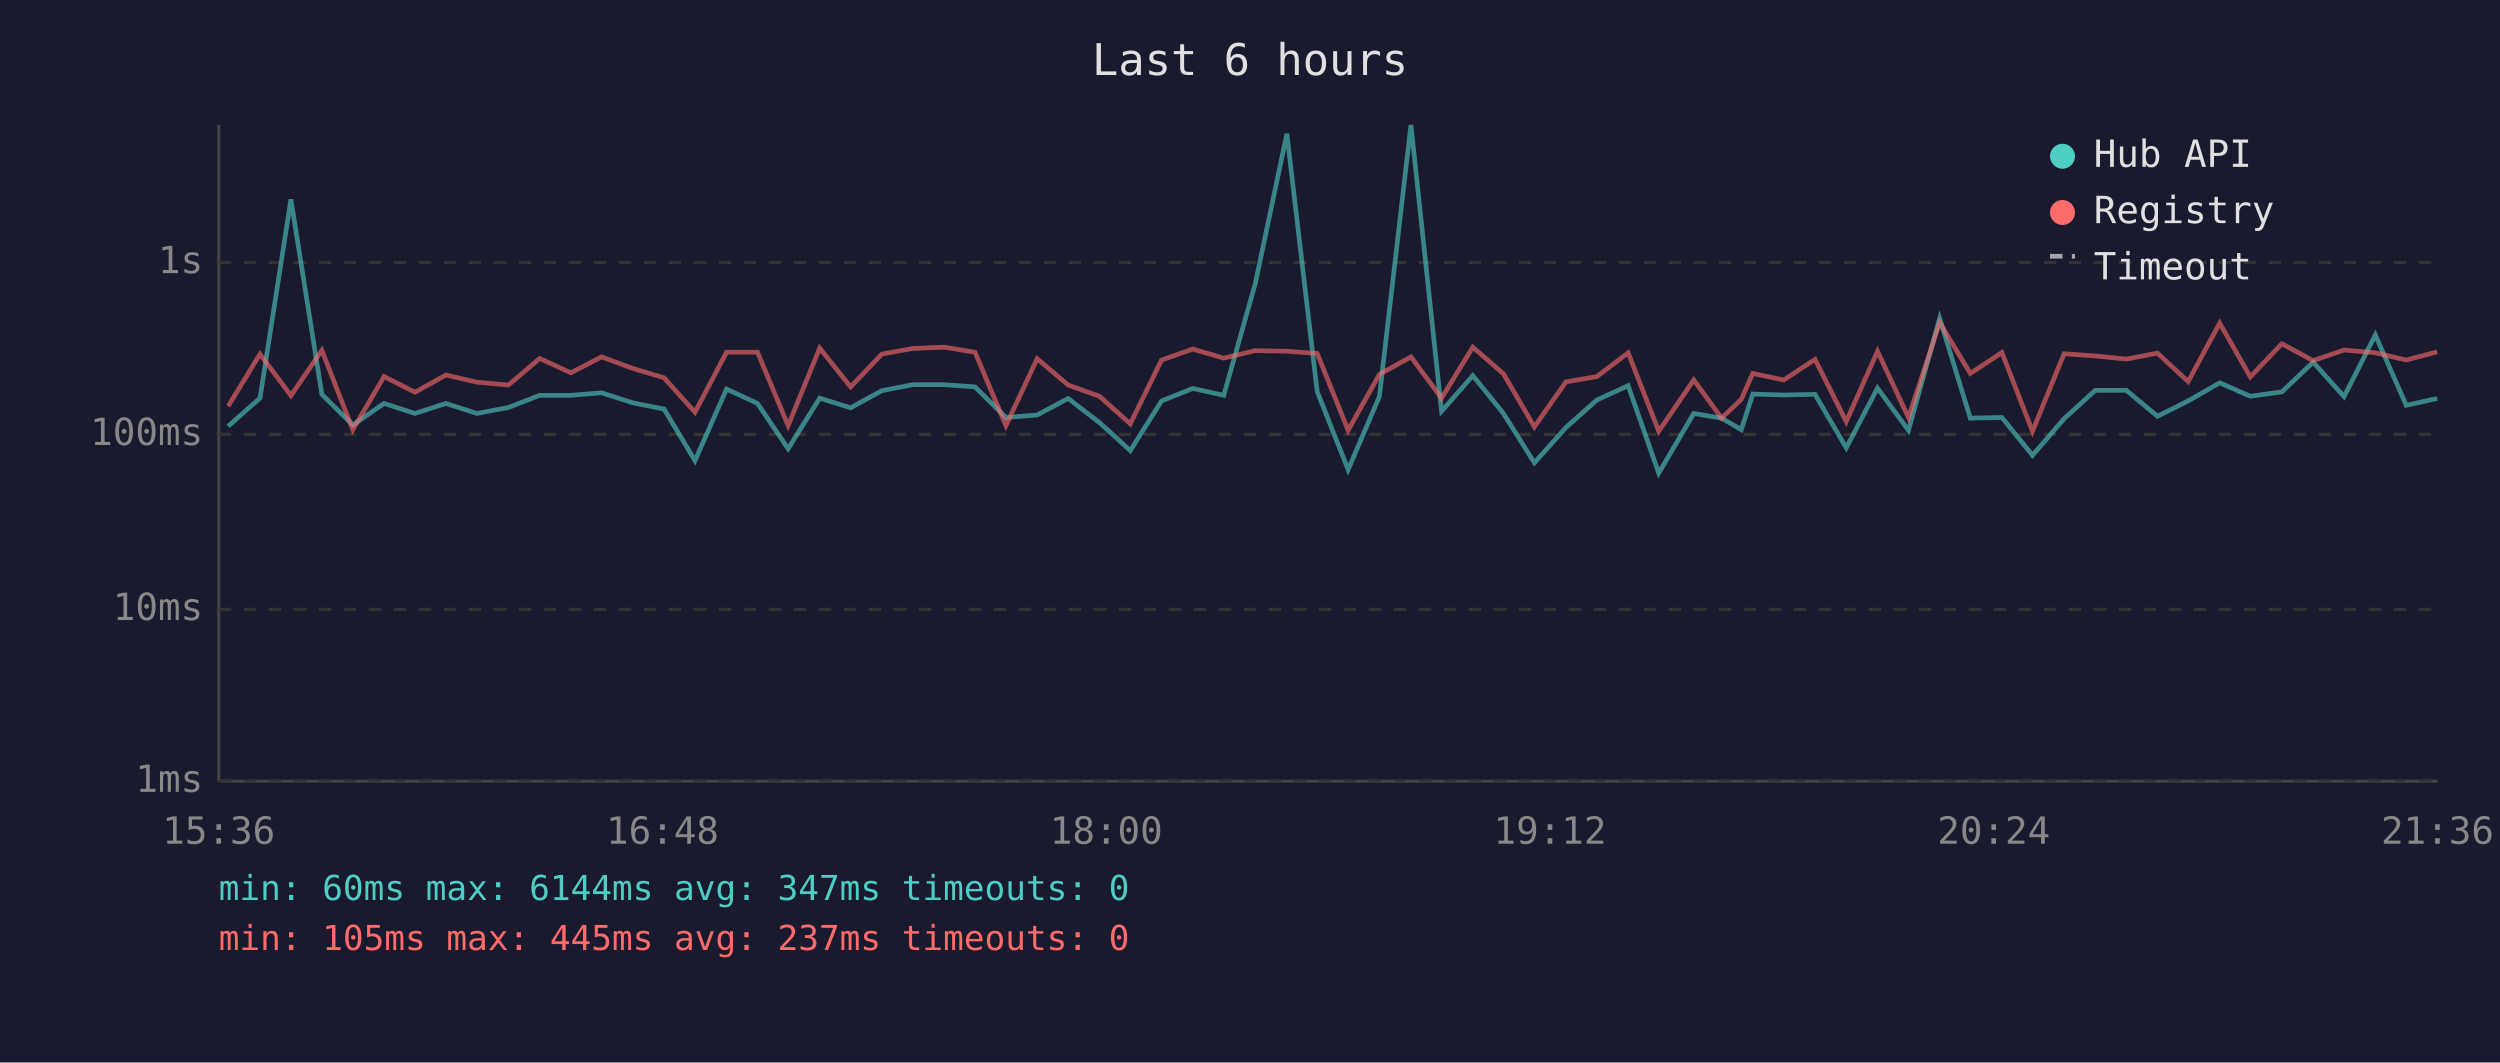
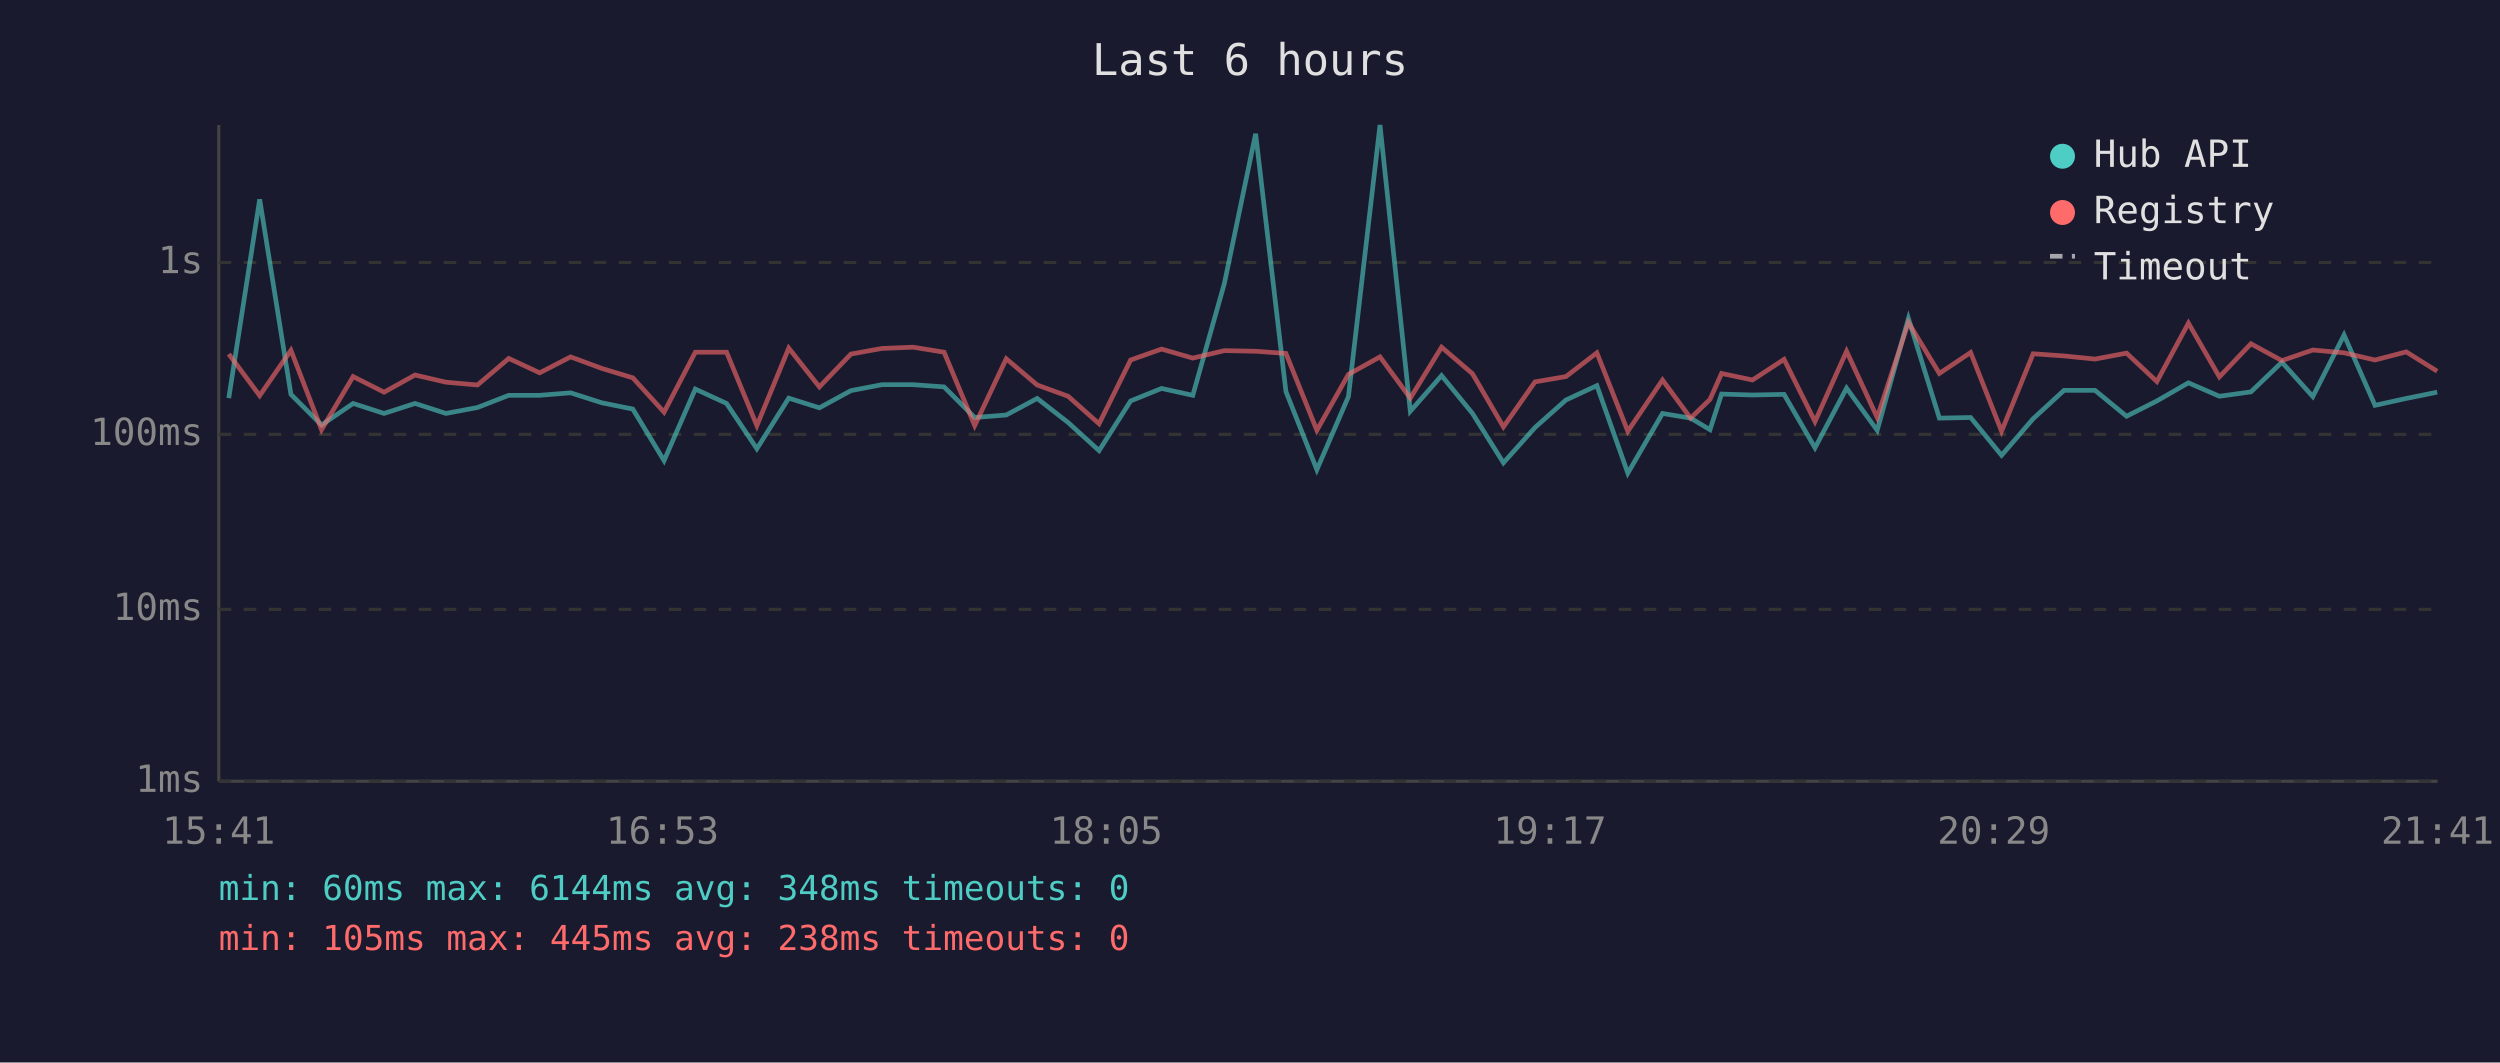
<svg xmlns="http://www.w3.org/2000/svg" viewBox="0 0 800 340" font-family="monospace" font-size="12">
  <rect width="800" height="340" fill="#1a1a2e" />
  <text x="400" y="24" fill="#e0e0e0" font-size="14" text-anchor="middle">Last 6 hours</text>
  <line x1="70" y1="40" x2="70" y2="250" stroke="#444" stroke-width="1" />
  <line x1="70" y1="250" x2="780" y2="250" stroke="#444" stroke-width="1" />
  <line x1="70" y1="250" x2="780" y2="250" stroke="#333" stroke-width="1" stroke-dasharray="4" />
  <text x="65" y="250" fill="#888" text-anchor="end" dominant-baseline="middle">1ms</text>
  <line x1="70" y1="195" x2="780" y2="195" stroke="#333" stroke-width="1" stroke-dasharray="4" />
  <text x="65" y="195" fill="#888" text-anchor="end" dominant-baseline="middle">10ms</text>
  <line x1="70" y1="139" x2="780" y2="139" stroke="#333" stroke-width="1" stroke-dasharray="4" />
  <text x="65" y="139" fill="#888" text-anchor="end" dominant-baseline="middle">100ms</text>
  <line x1="70" y1="84" x2="780" y2="84" stroke="#333" stroke-width="1" stroke-dasharray="4" />
  <text x="65" y="84" fill="#888" text-anchor="end" dominant-baseline="middle">1s</text>
-   <text x="70" y="270" fill="#888" text-anchor="middle">15:36</text>
-   <text x="212" y="270" fill="#888" text-anchor="middle">16:48</text>
-   <text x="354" y="270" fill="#888" text-anchor="middle">18:00</text>
-   <text x="496" y="270" fill="#888" text-anchor="middle">19:12</text>
-   <text x="638" y="270" fill="#888" text-anchor="middle">20:24</text>
-   <text x="780" y="270" fill="#888" text-anchor="middle">21:36</text>
-   <polyline points="73.0,136.4 83.2,127.4 93.1,63.8 103.0,126.2 112.9,136.0 122.9,129.1 132.8,132.3 142.7,129.1 152.6,132.3 162.7,130.4 172.7,126.5 182.7,126.5 192.5,125.7 202.5,128.9 212.5,130.9 222.4,147.4 232.5,124.5 242.4,129.1 252.2,143.6 262.3,127.4 272.2,130.5 282.2,125.0 292.1,123.1 302.2,123.1 312.0,123.8 321.9,133.6 331.9,132.8 341.8,127.5 351.8,135.2 361.7,144.2 371.7,128.3 381.7,124.3 391.6,126.5 401.7,90.7 411.8,42.8 421.5,125.3 431.4,150.3 441.4,126.9 451.5,40.0 461.3,131.6 471.3,120.2 481.1,132.3 491.0,148.1 501.1,136.8 511.0,128.0 521.0,123.4 530.8,151.4 542.0,132.3 550.9,133.8 557.2,137.5 560.9,126.1 570.8,126.4 580.8,126.2 590.8,143.3 600.8,124.2 610.7,137.7 620.7,101.9 630.5,133.8 640.6,133.6 650.4,145.7 660.5,134.0 670.5,124.9 680.4,124.9 690.4,133.2 700.2,128.3 710.3,122.5 720.1,126.8 730.2,125.4 740.2,115.9 750.1,126.9 760.1,107.2 770.0,129.7 779.9,127.5" fill="none" stroke="#4ecdc4" stroke-width="1.5" opacity="0.6" />
-   <polyline points="73.0,130.0 83.2,113.3 93.1,126.6 103.0,112.1 112.9,137.5 122.9,120.5 132.8,125.5 142.7,120.0 152.6,122.3 162.7,123.2 172.7,114.7 182.7,119.3 192.5,114.2 202.5,117.9 212.5,120.9 222.4,131.9 232.5,112.7 242.4,112.7 252.2,136.2 262.3,111.4 272.2,123.8 282.2,113.3 292.1,111.5 302.2,111.1 312.0,112.7 321.9,136.2 331.9,114.8 341.8,123.2 351.8,126.8 361.7,135.6 371.7,115.2 381.7,111.7 391.6,114.6 401.7,112.2 411.8,112.4 421.5,113.1 431.4,137.7 441.4,119.8 451.5,114.2 461.3,127.4 471.3,111.1 481.1,119.6 491.0,136.6 501.1,122.2 511.0,120.5 521.0,112.9 530.8,138.0 542.0,121.6 550.9,133.8 557.2,127.8 560.9,119.5 570.8,121.6 580.8,115.0 590.8,134.9 600.8,112.4 610.7,133.6 620.7,103.2 630.5,119.5 640.6,112.8 650.4,138.0 660.5,113.2 670.5,113.9 680.4,114.9 690.4,113.0 700.2,122.1 710.3,103.4 720.1,120.6 730.2,110.0 740.2,115.4 750.1,112.0 760.1,112.9 770.0,115.2 779.9,112.6" fill="none" stroke="#ff6b6b" stroke-width="1.5" opacity="0.6" />
+   <text x="70" y="270" fill="#888" text-anchor="middle">15:41</text>
+   <text x="212" y="270" fill="#888" text-anchor="middle">16:53</text>
+   <text x="354" y="270" fill="#888" text-anchor="middle">18:05</text>
+   <text x="496" y="270" fill="#888" text-anchor="middle">19:17</text>
+   <text x="638" y="270" fill="#888" text-anchor="middle">20:29</text>
+   <text x="780" y="270" fill="#888" text-anchor="middle">21:41</text>
+   <polyline points="73.2,127.4 83.1,63.8 93.1,126.2 102.9,136.0 113.0,129.1 122.9,132.3 132.8,129.1 142.7,132.3 152.8,130.4 162.8,126.5 172.7,126.5 182.6,125.7 192.6,128.9 202.5,130.9 212.5,147.4 222.5,124.5 232.5,129.1 242.2,143.6 252.4,127.4 262.2,130.5 272.3,125.0 282.2,123.1 292.2,123.1 302.1,123.8 311.9,133.6 322.0,132.8 331.9,127.5 341.8,135.2 351.7,144.2 361.8,128.3 371.7,124.3 381.7,126.5 391.8,90.7 401.8,42.8 411.5,125.3 421.4,150.3 431.5,126.9 441.6,40.0 451.3,131.6 461.3,120.2 471.2,132.3 481.1,148.1 491.2,136.8 501.1,128.0 511.0,123.4 520.9,151.4 532.0,132.3 541.0,133.8 547.2,137.5 550.9,126.1 560.8,126.4 570.9,126.2 580.8,143.3 590.9,124.2 600.7,137.7 610.7,101.9 620.6,133.8 630.6,133.6 640.5,145.7 650.6,134.0 660.5,124.9 670.4,124.9 680.5,133.2 690.2,128.3 700.3,122.5 710.2,126.8 720.3,125.4 730.2,115.9 740.1,126.9 750.1,107.2 760.0,129.7 770.0,127.5 779.9,125.5" fill="none" stroke="#4ecdc4" stroke-width="1.5" opacity="0.6" />
+   <polyline points="73.2,113.3 83.1,126.6 93.1,112.1 102.9,137.5 113.0,120.5 122.9,125.5 132.8,120.0 142.7,122.3 152.8,123.2 162.8,114.7 172.7,119.3 182.6,114.2 192.6,117.9 202.5,120.9 212.5,131.9 222.5,112.7 232.5,112.7 242.2,136.2 252.4,111.4 262.2,123.8 272.3,113.3 282.2,111.5 292.2,111.1 302.1,112.7 311.9,136.2 322.0,114.8 331.9,123.2 341.8,126.8 351.7,135.6 361.8,115.2 371.7,111.7 381.7,114.6 391.8,112.2 401.8,112.4 411.5,113.1 421.4,137.7 431.5,119.8 441.6,114.2 451.3,127.4 461.3,111.1 471.2,119.6 481.1,136.6 491.2,122.2 501.1,120.5 511.0,112.9 520.9,138.0 532.0,121.6 541.0,133.8 547.2,127.8 550.9,119.5 560.8,121.6 570.9,115.0 580.8,134.9 590.9,112.4 600.7,133.6 610.7,103.2 620.6,119.5 630.6,112.8 640.5,138.0 650.6,113.2 660.5,113.9 670.4,114.9 680.5,113.0 690.2,122.1 700.3,103.4 710.2,120.6 720.3,110.0 730.2,115.4 740.1,112.0 750.1,112.9 760.0,115.2 770.0,112.6 779.9,118.8" fill="none" stroke="#ff6b6b" stroke-width="1.5" opacity="0.6" />
  <circle cx="660" cy="50" r="4" fill="#4ecdc4" />
  <text x="670" y="50" fill="#e0e0e0" dominant-baseline="middle">Hub API</text>
  <circle cx="660" cy="68" r="4" fill="#ff6b6b" />
  <text x="670" y="68" fill="#e0e0e0" dominant-baseline="middle">Registry</text>
  <line x1="656" y1="82" x2="664" y2="82" stroke="#e0e0e0" stroke-width="1.5" stroke-dasharray="4,3" opacity="0.7" />
  <text x="670" y="86" fill="#e0e0e0" dominant-baseline="middle">Timeout</text>
-   <text x="70" y="288" fill="#4ecdc4" font-size="11">min: 60ms  max: 6144ms  avg: 347ms  timeouts: 0</text>
-   <text x="70" y="304" fill="#ff6b6b" font-size="11">min: 105ms  max: 445ms  avg: 237ms  timeouts: 0</text>
+   <text x="70" y="288" fill="#4ecdc4" font-size="11">min: 60ms  max: 6144ms  avg: 348ms  timeouts: 0</text>
+   <text x="70" y="304" fill="#ff6b6b" font-size="11">min: 105ms  max: 445ms  avg: 238ms  timeouts: 0</text>
</svg>
